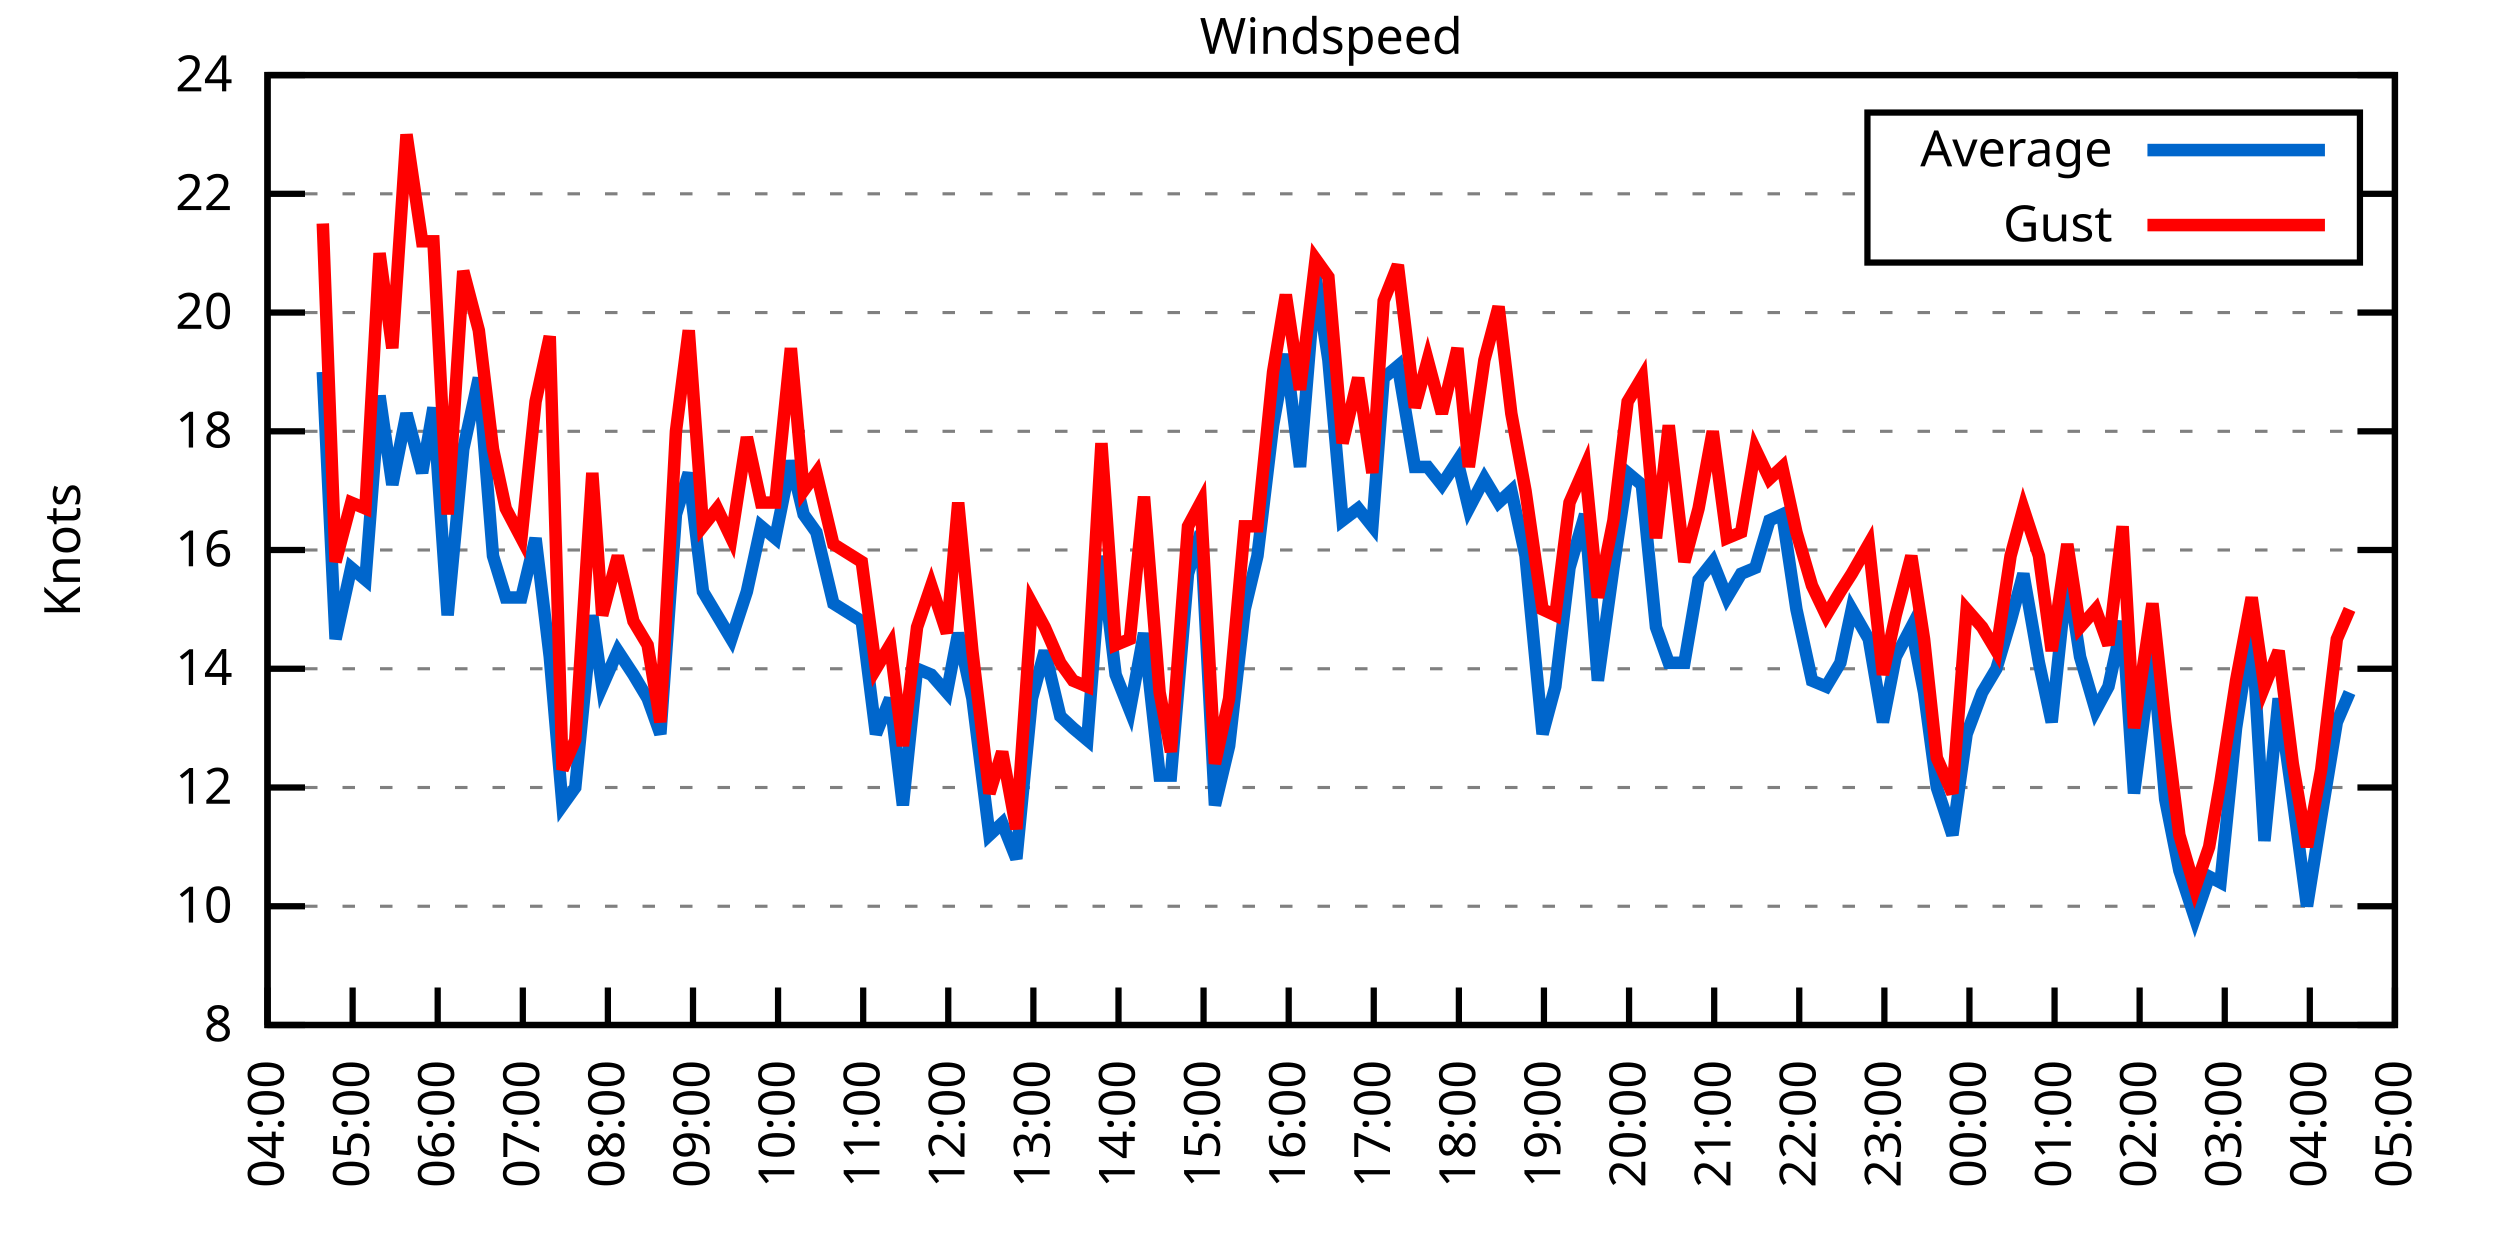
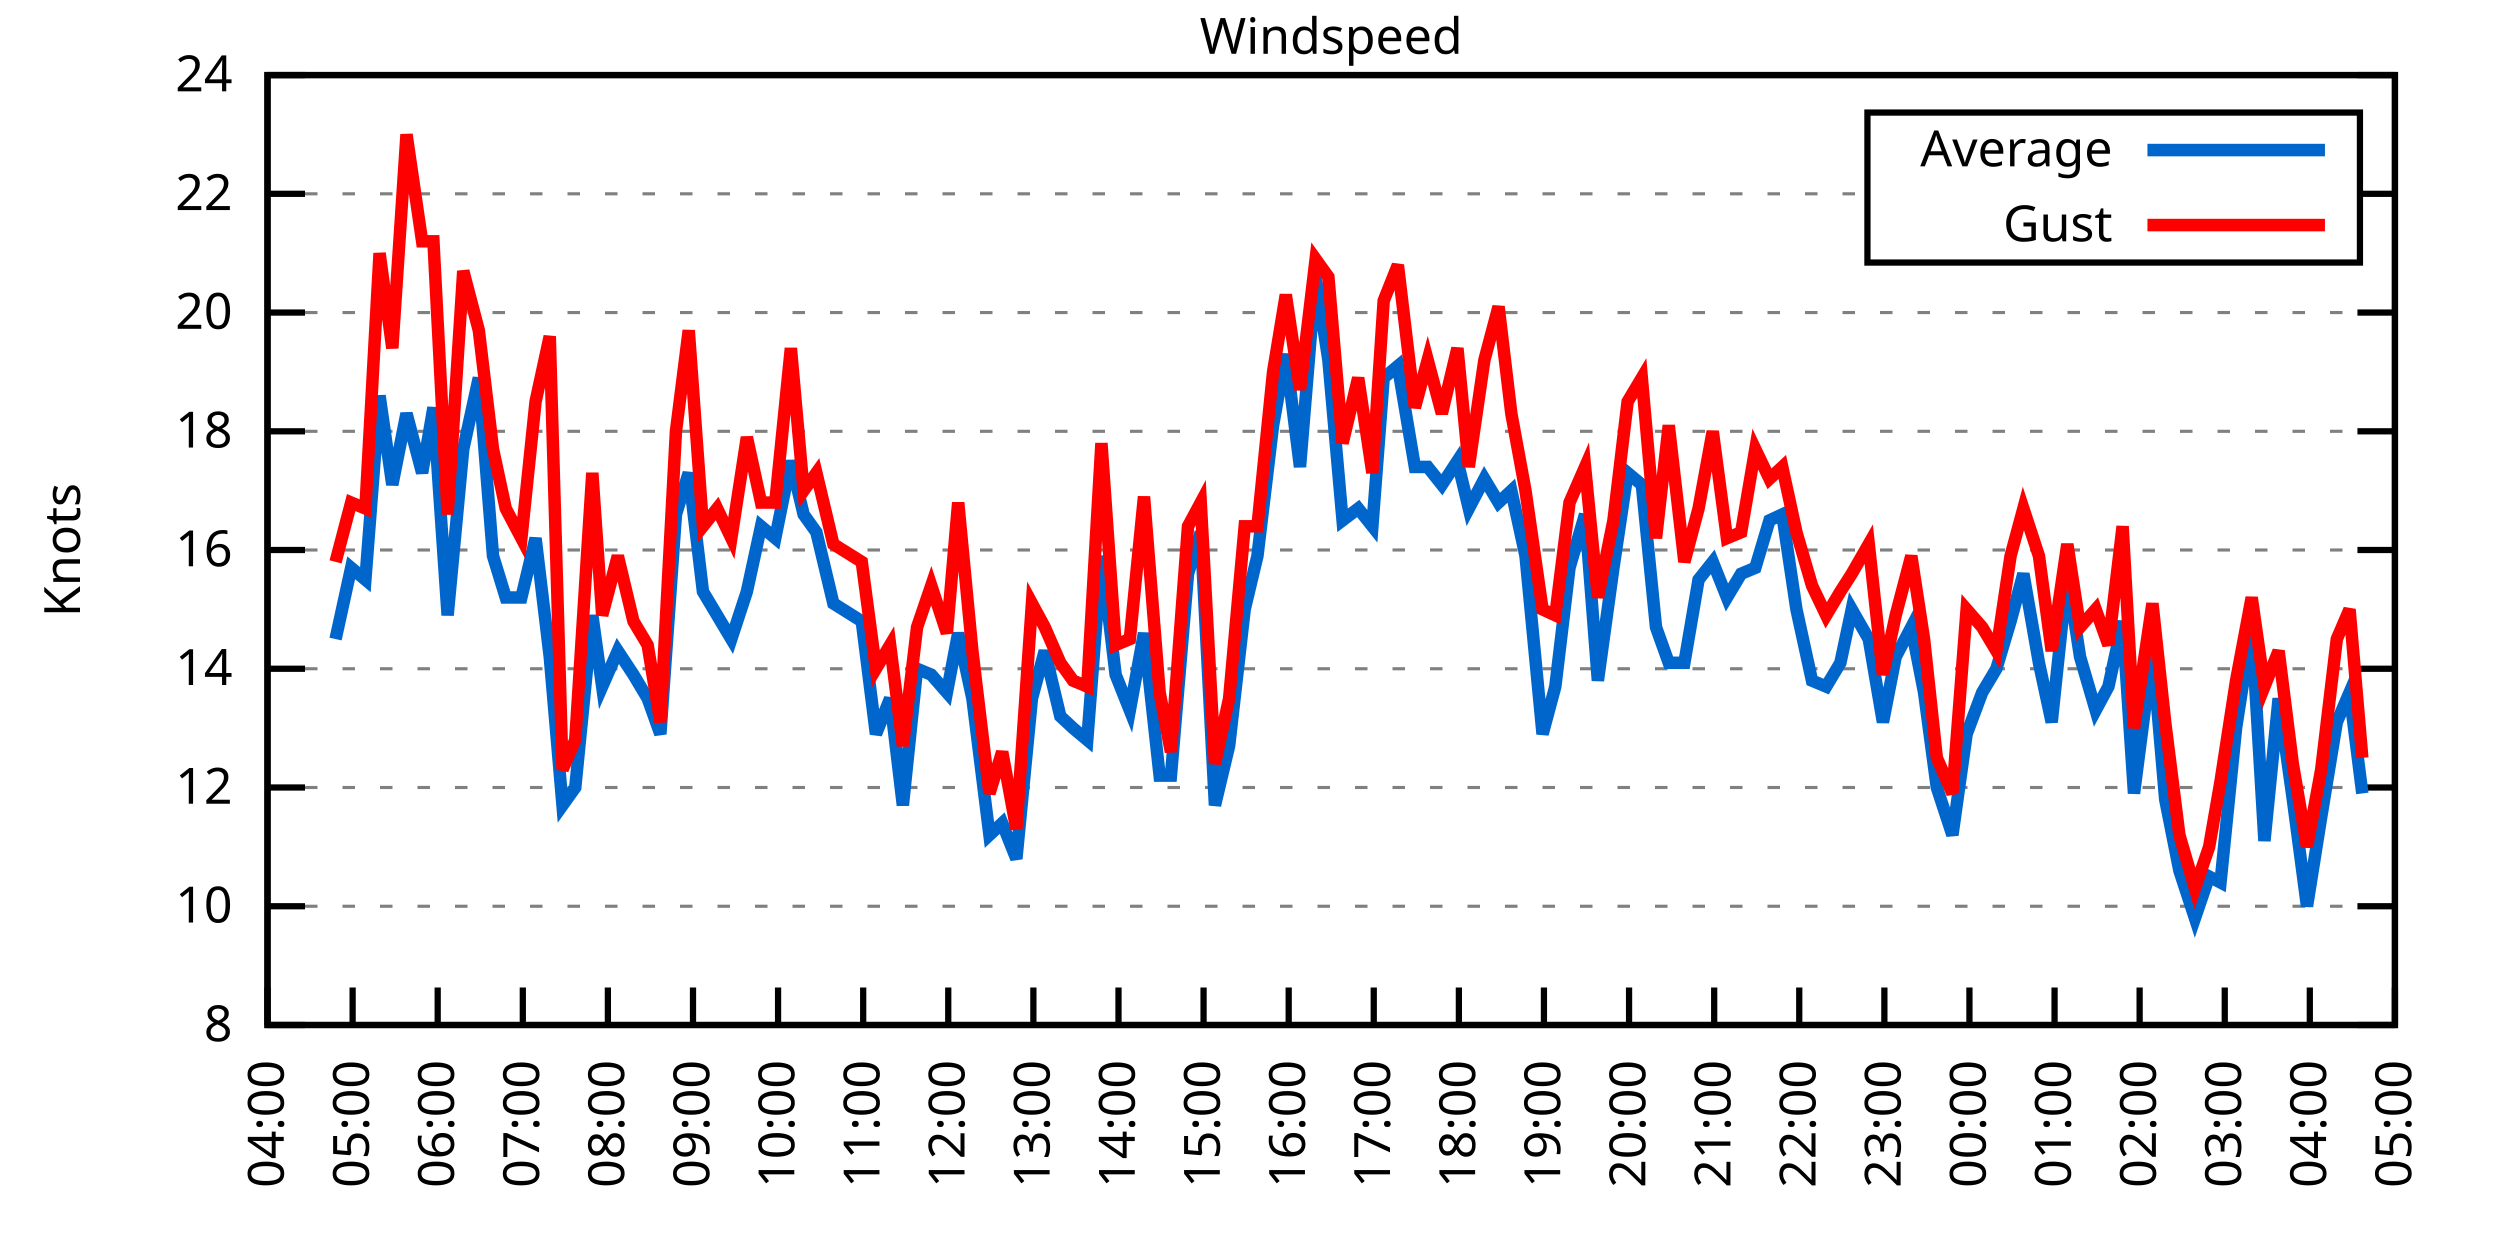
<svg xmlns="http://www.w3.org/2000/svg" xmlns:xlink="http://www.w3.org/1999/xlink" width="400" height="200" viewBox="0 0 400 200">
  <g id="gnuplot_canvas">
    <rect x="0" y="0" width="400" height="200" fill="none" />
    <defs>
      <circle id="gpDot" r="0.5" stroke-width="0.5" stroke="currentColor" />
      <path id="gpPt0" stroke-width="0.333" stroke="currentColor" d="M-1,0 h2 M0,-1 v2" />
      <path id="gpPt1" stroke-width="0.333" stroke="currentColor" d="M-1,-1 L1,1 M1,-1 L-1,1" />
      <path id="gpPt2" stroke-width="0.333" stroke="currentColor" d="M-1,0 L1,0 M0,-1 L0,1 M-1,-1 L1,1 M-1,1 L1,-1" />
      <rect id="gpPt3" stroke-width="0.333" stroke="currentColor" x="-1" y="-1" width="2" height="2" />
      <rect id="gpPt4" stroke-width="0.333" stroke="currentColor" fill="currentColor" x="-1" y="-1" width="2" height="2" />
      <circle id="gpPt5" stroke-width="0.333" stroke="currentColor" cx="0" cy="0" r="1" />
      <use xlink:href="#gpPt5" id="gpPt6" fill="currentColor" stroke="none" />
      <path id="gpPt7" stroke-width="0.333" stroke="currentColor" d="M0,-1.33 L-1.33,0.67 L1.33,0.67 z" />
      <use xlink:href="#gpPt7" id="gpPt8" fill="currentColor" stroke="none" />
      <use xlink:href="#gpPt7" id="gpPt9" stroke="currentColor" transform="rotate(180)" />
      <use xlink:href="#gpPt9" id="gpPt10" fill="currentColor" stroke="none" />
      <use xlink:href="#gpPt3" id="gpPt11" stroke="currentColor" transform="rotate(45)" />
      <use xlink:href="#gpPt11" id="gpPt12" fill="currentColor" stroke="none" />
      <path id="gpPt13" stroke-width="0.333" stroke="currentColor" d="M0,1.330 L1.265,0.411 L0.782,-1.067 L-0.782,-1.076 L-1.265,0.411 z" />
      <use xlink:href="#gpPt13" id="gpPt14" fill="currentColor" stroke="none" />
      <filter id="textbox" filterUnits="objectBoundingBox" x="0" y="0" height="1" width="1">
        <feFlood flood-color="white" flood-opacity="1" result="bgnd" />
        <feComposite in="SourceGraphic" in2="bgnd" operator="atop" />
      </filter>
      <filter id="greybox" filterUnits="objectBoundingBox" x="0" y="0" height="1" width="1">
        <feFlood flood-color="lightgrey" flood-opacity="1" result="grey" />
        <feComposite in="SourceGraphic" in2="grey" operator="atop" />
      </filter>
    </defs>
    <g fill="none" color="white" stroke="currentColor" stroke-width="1.00" stroke-linecap="butt" stroke-linejoin="miter">
</g>
    <g fill="none" color="black" stroke="currentColor" stroke-width="1.00" stroke-linecap="butt" stroke-linejoin="miter">
      <g stroke="none" shape-rendering="crispEdges">
        <polygon fill="rgb(255, 255, 255)" points="42.80,164.00 383.18,164.00 383.18,12.02 42.80,12.02 " />
      </g>
    </g>
    <g fill="none" color="black" stroke="currentColor" stroke-width="1.00" stroke-linecap="butt" stroke-linejoin="miter">
</g>
    <g fill="none" color="black" stroke="black" stroke-width="0.50" stroke-linecap="butt" stroke-linejoin="miter">
</g>
    <g fill="none" color="gray" stroke="currentColor" stroke-width="0.50" stroke-linecap="butt" stroke-linejoin="miter">
      <path stroke="gray" stroke-dasharray="2,4" class="gridline" d="M42.80,164.00 L383.19,164.00  " />
    </g>
    <g fill="none" color="gray" stroke="gray" stroke-width="1.00" stroke-linecap="butt" stroke-linejoin="miter">
</g>
    <g fill="none" color="black" stroke="currentColor" stroke-width="1.00" stroke-linecap="butt" stroke-linejoin="miter">
      <path stroke="black" d="M42.80,164.00 L48.80,164.00 M383.19,164.00 L377.19,164.00  " />
      <g transform="translate(37.20,166.60)" stroke="none" fill="black" font-family="Sans" font-size="8.00" text-anchor="end">
        <text>
          <tspan font-family="Sans"> 8</tspan>
        </text>
      </g>
    </g>
    <g fill="none" color="black" stroke="currentColor" stroke-width="1.00" stroke-linecap="butt" stroke-linejoin="miter">
</g>
    <g fill="none" color="black" stroke="black" stroke-width="0.50" stroke-linecap="butt" stroke-linejoin="miter">
</g>
    <g fill="none" color="gray" stroke="currentColor" stroke-width="0.50" stroke-linecap="butt" stroke-linejoin="miter">
      <path stroke="gray" stroke-dasharray="2,4" class="gridline" d="M42.80,145.00 L383.19,145.00  " />
    </g>
    <g fill="none" color="gray" stroke="gray" stroke-width="1.00" stroke-linecap="butt" stroke-linejoin="miter">
</g>
    <g fill="none" color="black" stroke="currentColor" stroke-width="1.00" stroke-linecap="butt" stroke-linejoin="miter">
      <path stroke="black" d="M42.80,145.00 L48.80,145.00 M383.19,145.00 L377.19,145.00  " />
      <g transform="translate(37.20,147.60)" stroke="none" fill="black" font-family="Sans" font-size="8.00" text-anchor="end">
        <text>
          <tspan font-family="Sans"> 10</tspan>
        </text>
      </g>
    </g>
    <g fill="none" color="black" stroke="currentColor" stroke-width="1.00" stroke-linecap="butt" stroke-linejoin="miter">
</g>
    <g fill="none" color="black" stroke="black" stroke-width="0.50" stroke-linecap="butt" stroke-linejoin="miter">
</g>
    <g fill="none" color="gray" stroke="currentColor" stroke-width="0.50" stroke-linecap="butt" stroke-linejoin="miter">
      <path stroke="gray" stroke-dasharray="2,4" class="gridline" d="M42.80,126.00 L383.19,126.00  " />
    </g>
    <g fill="none" color="gray" stroke="gray" stroke-width="1.00" stroke-linecap="butt" stroke-linejoin="miter">
</g>
    <g fill="none" color="black" stroke="currentColor" stroke-width="1.00" stroke-linecap="butt" stroke-linejoin="miter">
      <path stroke="black" d="M42.80,126.00 L48.80,126.00 M383.19,126.00 L377.19,126.00  " />
      <g transform="translate(37.20,128.60)" stroke="none" fill="black" font-family="Sans" font-size="8.00" text-anchor="end">
        <text>
          <tspan font-family="Sans"> 12</tspan>
        </text>
      </g>
    </g>
    <g fill="none" color="black" stroke="currentColor" stroke-width="1.00" stroke-linecap="butt" stroke-linejoin="miter">
</g>
    <g fill="none" color="black" stroke="black" stroke-width="0.50" stroke-linecap="butt" stroke-linejoin="miter">
</g>
    <g fill="none" color="gray" stroke="currentColor" stroke-width="0.50" stroke-linecap="butt" stroke-linejoin="miter">
      <path stroke="gray" stroke-dasharray="2,4" class="gridline" d="M42.80,107.00 L383.19,107.00  " />
    </g>
    <g fill="none" color="gray" stroke="gray" stroke-width="1.00" stroke-linecap="butt" stroke-linejoin="miter">
</g>
    <g fill="none" color="black" stroke="currentColor" stroke-width="1.00" stroke-linecap="butt" stroke-linejoin="miter">
      <path stroke="black" d="M42.80,107.00 L48.80,107.00 M383.19,107.00 L377.19,107.00  " />
      <g transform="translate(37.20,109.60)" stroke="none" fill="black" font-family="Sans" font-size="8.00" text-anchor="end">
        <text>
          <tspan font-family="Sans"> 14</tspan>
        </text>
      </g>
    </g>
    <g fill="none" color="black" stroke="currentColor" stroke-width="1.00" stroke-linecap="butt" stroke-linejoin="miter">
</g>
    <g fill="none" color="black" stroke="black" stroke-width="0.50" stroke-linecap="butt" stroke-linejoin="miter">
</g>
    <g fill="none" color="gray" stroke="currentColor" stroke-width="0.50" stroke-linecap="butt" stroke-linejoin="miter">
      <path stroke="gray" stroke-dasharray="2,4" class="gridline" d="M42.80,88.00 L383.19,88.00  " />
    </g>
    <g fill="none" color="gray" stroke="gray" stroke-width="1.00" stroke-linecap="butt" stroke-linejoin="miter">
</g>
    <g fill="none" color="black" stroke="currentColor" stroke-width="1.00" stroke-linecap="butt" stroke-linejoin="miter">
      <path stroke="black" d="M42.80,88.00 L48.80,88.00 M383.19,88.00 L377.19,88.00  " />
      <g transform="translate(37.20,90.60)" stroke="none" fill="black" font-family="Sans" font-size="8.00" text-anchor="end">
        <text>
          <tspan font-family="Sans"> 16</tspan>
        </text>
      </g>
    </g>
    <g fill="none" color="black" stroke="currentColor" stroke-width="1.00" stroke-linecap="butt" stroke-linejoin="miter">
</g>
    <g fill="none" color="black" stroke="black" stroke-width="0.50" stroke-linecap="butt" stroke-linejoin="miter">
</g>
    <g fill="none" color="gray" stroke="currentColor" stroke-width="0.50" stroke-linecap="butt" stroke-linejoin="miter">
      <path stroke="gray" stroke-dasharray="2,4" class="gridline" d="M42.80,69.01 L383.19,69.01  " />
    </g>
    <g fill="none" color="gray" stroke="gray" stroke-width="1.00" stroke-linecap="butt" stroke-linejoin="miter">
</g>
    <g fill="none" color="black" stroke="currentColor" stroke-width="1.00" stroke-linecap="butt" stroke-linejoin="miter">
      <path stroke="black" d="M42.80,69.01 L48.80,69.01 M383.19,69.01 L377.19,69.01  " />
      <g transform="translate(37.20,71.61)" stroke="none" fill="black" font-family="Sans" font-size="8.00" text-anchor="end">
        <text>
          <tspan font-family="Sans"> 18</tspan>
        </text>
      </g>
    </g>
    <g fill="none" color="black" stroke="currentColor" stroke-width="1.00" stroke-linecap="butt" stroke-linejoin="miter">
</g>
    <g fill="none" color="black" stroke="black" stroke-width="0.50" stroke-linecap="butt" stroke-linejoin="miter">
</g>
    <g fill="none" color="gray" stroke="currentColor" stroke-width="0.50" stroke-linecap="butt" stroke-linejoin="miter">
      <path stroke="gray" stroke-dasharray="2,4" class="gridline" d="M42.80,50.01 L383.19,50.01  " />
    </g>
    <g fill="none" color="gray" stroke="gray" stroke-width="1.00" stroke-linecap="butt" stroke-linejoin="miter">
</g>
    <g fill="none" color="black" stroke="currentColor" stroke-width="1.00" stroke-linecap="butt" stroke-linejoin="miter">
      <path stroke="black" d="M42.80,50.01 L48.80,50.01 M383.19,50.01 L377.19,50.01  " />
      <g transform="translate(37.20,52.61)" stroke="none" fill="black" font-family="Sans" font-size="8.00" text-anchor="end">
        <text>
          <tspan font-family="Sans"> 20</tspan>
        </text>
      </g>
    </g>
    <g fill="none" color="black" stroke="currentColor" stroke-width="1.00" stroke-linecap="butt" stroke-linejoin="miter">
</g>
    <g fill="none" color="black" stroke="black" stroke-width="0.50" stroke-linecap="butt" stroke-linejoin="miter">
</g>
    <g fill="none" color="gray" stroke="currentColor" stroke-width="0.50" stroke-linecap="butt" stroke-linejoin="miter">
      <path stroke="gray" stroke-dasharray="2,4" class="gridline" d="M42.80,31.01 L298.79,31.01 M377.59,31.01 L383.19,31.01  " />
    </g>
    <g fill="none" color="gray" stroke="gray" stroke-width="1.00" stroke-linecap="butt" stroke-linejoin="miter">
</g>
    <g fill="none" color="black" stroke="currentColor" stroke-width="1.00" stroke-linecap="butt" stroke-linejoin="miter">
      <path stroke="black" d="M42.80,31.01 L48.80,31.01 M383.19,31.01 L377.19,31.01  " />
      <g transform="translate(37.20,33.61)" stroke="none" fill="black" font-family="Sans" font-size="8.00" text-anchor="end">
        <text>
          <tspan font-family="Sans"> 22</tspan>
        </text>
      </g>
    </g>
    <g fill="none" color="black" stroke="currentColor" stroke-width="1.00" stroke-linecap="butt" stroke-linejoin="miter">
</g>
    <g fill="none" color="black" stroke="black" stroke-width="0.50" stroke-linecap="butt" stroke-linejoin="miter">
</g>
    <g fill="none" color="gray" stroke="currentColor" stroke-width="0.50" stroke-linecap="butt" stroke-linejoin="miter">
      <path stroke="gray" stroke-dasharray="2,4" class="gridline" d="M42.80,12.01 L383.19,12.01  " />
    </g>
    <g fill="none" color="gray" stroke="gray" stroke-width="1.00" stroke-linecap="butt" stroke-linejoin="miter">
</g>
    <g fill="none" color="black" stroke="currentColor" stroke-width="1.00" stroke-linecap="butt" stroke-linejoin="miter">
      <path stroke="black" d="M42.80,12.01 L48.80,12.01 M383.19,12.01 L377.19,12.01  " />
      <g transform="translate(37.20,14.61)" stroke="none" fill="black" font-family="Sans" font-size="8.00" text-anchor="end">
        <text>
          <tspan font-family="Sans"> 24</tspan>
        </text>
      </g>
    </g>
    <g fill="none" color="black" stroke="currentColor" stroke-width="1.00" stroke-linecap="butt" stroke-linejoin="miter">
      <path stroke="black" d="M42.80,164.00 L42.80,158.00  " />
      <g transform="translate(45.40,169.60) rotate(270.00)" stroke="none" fill="black" font-family="Sans" font-size="8.00" text-anchor="end">
        <text>
          <tspan font-family="Sans">04:00</tspan>
        </text>
      </g>
    </g>
    <g fill="none" color="black" stroke="currentColor" stroke-width="1.00" stroke-linecap="butt" stroke-linejoin="miter">
      <path stroke="black" d="M56.42,164.00 L56.42,158.00  " />
      <g transform="translate(59.02,169.60) rotate(270.00)" stroke="none" fill="black" font-family="Sans" font-size="8.00" text-anchor="end">
        <text>
          <tspan font-family="Sans">05:00</tspan>
        </text>
      </g>
    </g>
    <g fill="none" color="black" stroke="currentColor" stroke-width="1.00" stroke-linecap="butt" stroke-linejoin="miter">
      <path stroke="black" d="M70.03,164.00 L70.03,158.00  " />
      <g transform="translate(72.63,169.60) rotate(270.00)" stroke="none" fill="black" font-family="Sans" font-size="8.00" text-anchor="end">
        <text>
          <tspan font-family="Sans">06:00</tspan>
        </text>
      </g>
    </g>
    <g fill="none" color="black" stroke="currentColor" stroke-width="1.00" stroke-linecap="butt" stroke-linejoin="miter">
      <path stroke="black" d="M83.65,164.00 L83.65,158.00  " />
      <g transform="translate(86.25,169.60) rotate(270.00)" stroke="none" fill="black" font-family="Sans" font-size="8.00" text-anchor="end">
        <text>
          <tspan font-family="Sans">07:00</tspan>
        </text>
      </g>
    </g>
    <g fill="none" color="black" stroke="currentColor" stroke-width="1.00" stroke-linecap="butt" stroke-linejoin="miter">
      <path stroke="black" d="M97.26,164.00 L97.26,158.00  " />
      <g transform="translate(99.86,169.60) rotate(270.00)" stroke="none" fill="black" font-family="Sans" font-size="8.00" text-anchor="end">
        <text>
          <tspan font-family="Sans">08:00</tspan>
        </text>
      </g>
    </g>
    <g fill="none" color="black" stroke="currentColor" stroke-width="1.00" stroke-linecap="butt" stroke-linejoin="miter">
      <path stroke="black" d="M110.88,164.00 L110.88,158.00  " />
      <g transform="translate(113.48,169.60) rotate(270.00)" stroke="none" fill="black" font-family="Sans" font-size="8.00" text-anchor="end">
        <text>
          <tspan font-family="Sans">09:00</tspan>
        </text>
      </g>
    </g>
    <g fill="none" color="black" stroke="currentColor" stroke-width="1.00" stroke-linecap="butt" stroke-linejoin="miter">
      <path stroke="black" d="M124.49,164.00 L124.49,158.00  " />
      <g transform="translate(127.09,169.60) rotate(270.00)" stroke="none" fill="black" font-family="Sans" font-size="8.00" text-anchor="end">
        <text>
          <tspan font-family="Sans">10:00</tspan>
        </text>
      </g>
    </g>
    <g fill="none" color="black" stroke="currentColor" stroke-width="1.00" stroke-linecap="butt" stroke-linejoin="miter">
      <path stroke="black" d="M138.11,164.00 L138.11,158.00  " />
      <g transform="translate(140.71,169.60) rotate(270.00)" stroke="none" fill="black" font-family="Sans" font-size="8.00" text-anchor="end">
        <text>
          <tspan font-family="Sans">11:00</tspan>
        </text>
      </g>
    </g>
    <g fill="none" color="black" stroke="currentColor" stroke-width="1.00" stroke-linecap="butt" stroke-linejoin="miter">
      <path stroke="black" d="M151.72,164.00 L151.72,158.00  " />
      <g transform="translate(154.32,169.60) rotate(270.00)" stroke="none" fill="black" font-family="Sans" font-size="8.00" text-anchor="end">
        <text>
          <tspan font-family="Sans">12:00</tspan>
        </text>
      </g>
    </g>
    <g fill="none" color="black" stroke="currentColor" stroke-width="1.00" stroke-linecap="butt" stroke-linejoin="miter">
      <path stroke="black" d="M165.34,164.00 L165.34,158.00  " />
      <g transform="translate(167.94,169.60) rotate(270.00)" stroke="none" fill="black" font-family="Sans" font-size="8.00" text-anchor="end">
        <text>
          <tspan font-family="Sans">13:00</tspan>
        </text>
      </g>
    </g>
    <g fill="none" color="black" stroke="currentColor" stroke-width="1.00" stroke-linecap="butt" stroke-linejoin="miter">
      <path stroke="black" d="M178.96,164.00 L178.96,158.00  " />
      <g transform="translate(181.56,169.60) rotate(270.00)" stroke="none" fill="black" font-family="Sans" font-size="8.00" text-anchor="end">
        <text>
          <tspan font-family="Sans">14:00</tspan>
        </text>
      </g>
    </g>
    <g fill="none" color="black" stroke="currentColor" stroke-width="1.00" stroke-linecap="butt" stroke-linejoin="miter">
      <path stroke="black" d="M192.57,164.00 L192.57,158.00  " />
      <g transform="translate(195.17,169.60) rotate(270.00)" stroke="none" fill="black" font-family="Sans" font-size="8.00" text-anchor="end">
        <text>
          <tspan font-family="Sans">15:00</tspan>
        </text>
      </g>
    </g>
    <g fill="none" color="black" stroke="currentColor" stroke-width="1.00" stroke-linecap="butt" stroke-linejoin="miter">
      <path stroke="black" d="M206.19,164.00 L206.19,158.00  " />
      <g transform="translate(208.79,169.60) rotate(270.00)" stroke="none" fill="black" font-family="Sans" font-size="8.00" text-anchor="end">
        <text>
          <tspan font-family="Sans">16:00</tspan>
        </text>
      </g>
    </g>
    <g fill="none" color="black" stroke="currentColor" stroke-width="1.00" stroke-linecap="butt" stroke-linejoin="miter">
      <path stroke="black" d="M219.80,164.00 L219.80,158.00  " />
      <g transform="translate(222.40,169.60) rotate(270.00)" stroke="none" fill="black" font-family="Sans" font-size="8.00" text-anchor="end">
        <text>
          <tspan font-family="Sans">17:00</tspan>
        </text>
      </g>
    </g>
    <g fill="none" color="black" stroke="currentColor" stroke-width="1.00" stroke-linecap="butt" stroke-linejoin="miter">
      <path stroke="black" d="M233.42,164.00 L233.42,158.00  " />
      <g transform="translate(236.02,169.60) rotate(270.00)" stroke="none" fill="black" font-family="Sans" font-size="8.00" text-anchor="end">
        <text>
          <tspan font-family="Sans">18:00</tspan>
        </text>
      </g>
    </g>
    <g fill="none" color="black" stroke="currentColor" stroke-width="1.00" stroke-linecap="butt" stroke-linejoin="miter">
      <path stroke="black" d="M247.03,164.00 L247.03,158.00  " />
      <g transform="translate(249.63,169.60) rotate(270.00)" stroke="none" fill="black" font-family="Sans" font-size="8.00" text-anchor="end">
        <text>
          <tspan font-family="Sans">19:00</tspan>
        </text>
      </g>
    </g>
    <g fill="none" color="black" stroke="currentColor" stroke-width="1.00" stroke-linecap="butt" stroke-linejoin="miter">
      <path stroke="black" d="M260.65,164.00 L260.65,158.00  " />
      <g transform="translate(263.25,169.60) rotate(270.00)" stroke="none" fill="black" font-family="Sans" font-size="8.00" text-anchor="end">
        <text>
          <tspan font-family="Sans">20:00</tspan>
        </text>
      </g>
    </g>
    <g fill="none" color="black" stroke="currentColor" stroke-width="1.00" stroke-linecap="butt" stroke-linejoin="miter">
      <path stroke="black" d="M274.27,164.00 L274.27,158.00  " />
      <g transform="translate(276.87,169.60) rotate(270.00)" stroke="none" fill="black" font-family="Sans" font-size="8.00" text-anchor="end">
        <text>
          <tspan font-family="Sans">21:00</tspan>
        </text>
      </g>
    </g>
    <g fill="none" color="black" stroke="currentColor" stroke-width="1.00" stroke-linecap="butt" stroke-linejoin="miter">
      <path stroke="black" d="M287.88,164.00 L287.88,158.00  " />
      <g transform="translate(290.48,169.60) rotate(270.00)" stroke="none" fill="black" font-family="Sans" font-size="8.00" text-anchor="end">
        <text>
          <tspan font-family="Sans">22:00</tspan>
        </text>
      </g>
    </g>
    <g fill="none" color="black" stroke="currentColor" stroke-width="1.00" stroke-linecap="butt" stroke-linejoin="miter">
      <path stroke="black" d="M301.50,164.00 L301.50,158.00  " />
      <g transform="translate(304.10,169.60) rotate(270.00)" stroke="none" fill="black" font-family="Sans" font-size="8.00" text-anchor="end">
        <text>
          <tspan font-family="Sans">23:00</tspan>
        </text>
      </g>
    </g>
    <g fill="none" color="black" stroke="currentColor" stroke-width="1.00" stroke-linecap="butt" stroke-linejoin="miter">
      <path stroke="black" d="M315.11,164.00 L315.11,158.00  " />
      <g transform="translate(317.71,169.60) rotate(270.00)" stroke="none" fill="black" font-family="Sans" font-size="8.00" text-anchor="end">
        <text>
          <tspan font-family="Sans">00:00</tspan>
        </text>
      </g>
    </g>
    <g fill="none" color="black" stroke="currentColor" stroke-width="1.00" stroke-linecap="butt" stroke-linejoin="miter">
      <path stroke="black" d="M328.73,164.00 L328.73,158.00  " />
      <g transform="translate(331.33,169.60) rotate(270.00)" stroke="none" fill="black" font-family="Sans" font-size="8.00" text-anchor="end">
        <text>
          <tspan font-family="Sans">01:00</tspan>
        </text>
      </g>
    </g>
    <g fill="none" color="black" stroke="currentColor" stroke-width="1.00" stroke-linecap="butt" stroke-linejoin="miter">
      <path stroke="black" d="M342.34,164.00 L342.34,158.00  " />
      <g transform="translate(344.94,169.60) rotate(270.00)" stroke="none" fill="black" font-family="Sans" font-size="8.00" text-anchor="end">
        <text>
          <tspan font-family="Sans">02:00</tspan>
        </text>
      </g>
    </g>
    <g fill="none" color="black" stroke="currentColor" stroke-width="1.00" stroke-linecap="butt" stroke-linejoin="miter">
      <path stroke="black" d="M355.96,164.00 L355.96,158.00  " />
      <g transform="translate(358.56,169.60) rotate(270.00)" stroke="none" fill="black" font-family="Sans" font-size="8.00" text-anchor="end">
        <text>
          <tspan font-family="Sans">03:00</tspan>
        </text>
      </g>
    </g>
    <g fill="none" color="black" stroke="currentColor" stroke-width="1.00" stroke-linecap="butt" stroke-linejoin="miter">
      <path stroke="black" d="M369.57,164.00 L369.57,158.00  " />
      <g transform="translate(372.17,169.60) rotate(270.00)" stroke="none" fill="black" font-family="Sans" font-size="8.00" text-anchor="end">
        <text>
          <tspan font-family="Sans">04:00</tspan>
        </text>
      </g>
    </g>
    <g fill="none" color="black" stroke="currentColor" stroke-width="1.00" stroke-linecap="butt" stroke-linejoin="miter">
      <path stroke="black" d="M383.19,164.00 L383.19,158.00  " />
      <g transform="translate(385.79,169.60) rotate(270.00)" stroke="none" fill="black" font-family="Sans" font-size="8.00" text-anchor="end">
        <text>
          <tspan font-family="Sans">05:00</tspan>
        </text>
      </g>
    </g>
    <g fill="none" color="black" stroke="currentColor" stroke-width="1.00" stroke-linecap="butt" stroke-linejoin="miter">
</g>
    <g fill="none" color="black" stroke="currentColor" stroke-width="1.00" stroke-linecap="butt" stroke-linejoin="miter">
      <path stroke="black" d="M42.80,12.01 L42.80,164.00 L383.19,164.00 L383.19,12.01 L42.80,12.01 Z  " />
    </g>
    <g fill="none" color="black" stroke="currentColor" stroke-width="1.00" stroke-linecap="butt" stroke-linejoin="miter">
</g>
    <g fill="none" color="black" stroke="currentColor" stroke-width="1.00" stroke-linecap="butt" stroke-linejoin="miter">
      <path stroke="black" d="M298.79,42.01 L298.79,18.01 L377.59,18.01 L377.59,42.01 L298.79,42.01 Z  " />
    </g>
    <g id="Windspeed_plot_1">
      <g fill="none" color="white" stroke="black" stroke-width="2.00" stroke-linecap="butt" stroke-linejoin="miter">
</g>
      <g fill="none" color="black" stroke="currentColor" stroke-width="2.00" stroke-linecap="butt" stroke-linejoin="miter">
        <g transform="translate(337.99,26.61)" stroke="none" fill="black" font-family="Sans" font-size="8.00" text-anchor="end">
          <text>
            <tspan font-family="Sans">Average</tspan>
          </text>
        </g>
      </g>
      <g fill="none" color="black" stroke="currentColor" stroke-width="2.00" stroke-linecap="butt" stroke-linejoin="miter">
-         <path stroke="rgb(  0, 102, 204)" d="M343.59,24.01 L371.99,24.01 M51.65,59.51 L53.69,102.25 L56.19,90.85 L58.46,92.75 L60.73,63.31 L62.77,77.56   L65.04,66.16 L67.54,75.66 L69.35,65.21 L71.62,98.45 L74.12,71.86 L76.61,60.46 L78.88,88.95 L80.92,95.60   L83.42,95.60 L85.69,86.11 L87.96,105.10 L90.00,128.85 L92.04,126.00 L94.77,98.45 L96.35,109.85 L98.85,104.15   L101.35,107.95 L103.62,111.75 L105.66,117.45 L108.15,82.31 L110.20,75.66 L112.47,94.65 L114.74,98.45 L117.01,102.25   L119.50,94.65 L121.77,84.21 L124.04,86.11 L126.54,73.76 L128.58,82.31 L130.62,85.16 L133.34,96.55 L137.88,99.40   L140.15,117.45 L142.42,111.75 L144.46,128.85 L146.73,107.00 L149.00,107.95 L151.50,110.80 L153.31,101.30 L155.58,111.75   L158.31,133.60 L160.35,131.70 L162.62,137.40 L165.11,111.75 L167.16,104.15 L169.65,114.60 L171.69,116.50 L173.96,118.40   L176.23,88.95 L178.50,107.95 L180.77,113.65 L183.04,101.30 L185.54,124.10 L187.35,124.10 L190.08,91.80 L192.12,85.16   L194.39,128.85 L196.66,119.35 L199.15,97.50 L201.19,88.95 L203.69,68.06 L205.73,56.66 L208.00,74.71 L210.50,44.31   L212.54,57.61 L214.81,83.26 L217.31,81.36 L219.58,84.21 L221.39,60.46 L223.66,58.56 L226.38,74.71 L228.43,74.71   L230.70,77.56 L233.19,73.76 L235.01,81.36 L237.50,76.61 L239.77,80.41 L241.81,78.51 L244.08,88.95 L246.81,117.45   L248.85,109.85 L251.12,90.85 L253.61,82.31 L255.66,108.90 L258.15,90.85 L260.42,75.66 L262.69,77.56 L264.96,100.35   L267.00,106.05 L269.50,106.05 L271.77,92.75 L274.04,89.90 L276.31,95.60 L278.58,91.80 L280.85,90.85 L283.12,83.26   L285.16,82.31 L287.43,97.50 L289.92,108.90 L292.19,109.85 L294.46,106.05 L296.28,97.50 L299.00,102.25 L301.27,115.55   L303.31,105.10 L305.81,100.35 L307.85,110.80 L309.89,126.00 L312.39,133.60 L314.66,117.45 L317.15,110.80 L319.42,107.00   L321.69,99.40 L323.74,91.80 L326.23,106.05 L328.27,115.55 L330.77,91.80 L332.81,105.10 L335.31,113.65 L337.35,109.85   L339.62,99.40 L341.44,126.95 L344.39,104.15 L346.43,127.90 L348.70,139.30 L351.19,146.90 L353.46,140.25 L355.28,141.20   L357.77,116.50 L360.27,100.35 L362.31,134.55 L364.58,111.75 L366.85,127.90 L369.12,145.00 L371.39,130.75 L373.89,115.55   L375.93,110.80  " />
+         <path stroke="rgb(  0, 102, 204)" d="M343.59,24.01 L371.99,24.01 M53.69,102.25 L56.19,90.85 L58.46,92.75 L60.73,63.31 L62.77,77.56 L65.04,66.16   L67.54,75.66 L69.35,65.21 L71.62,98.45 L74.12,71.86 L76.61,60.46 L78.88,88.95 L80.92,95.60 L83.42,95.60   L85.69,86.11 L87.96,105.10 L90.00,128.85 L92.04,126.00 L94.77,98.45 L96.35,109.85 L98.85,104.15 L101.35,107.95   L103.62,111.75 L105.66,117.45 L108.15,82.31 L110.20,75.66 L112.47,94.65 L114.74,98.45 L117.01,102.25 L119.50,94.65   L121.77,84.21 L124.04,86.11 L126.54,73.76 L128.58,82.31 L130.62,85.16 L133.34,96.55 L137.88,99.40 L140.15,117.45   L142.42,111.75 L144.46,128.85 L146.73,107.00 L149.00,107.95 L151.50,110.80 L153.31,101.30 L155.58,111.75 L158.31,133.60   L160.35,131.70 L162.62,137.40 L165.11,111.75 L167.16,104.15 L169.65,114.60 L171.69,116.50 L173.96,118.40 L176.23,88.95   L178.50,107.95 L180.77,113.65 L183.04,101.30 L185.54,124.10 L187.35,124.10 L190.08,91.80 L192.12,85.16 L194.39,128.85   L196.66,119.35 L199.15,97.50 L201.19,88.95 L203.69,68.06 L205.73,56.66 L208.00,74.71 L210.50,44.31 L212.54,57.61   L214.81,83.26 L217.31,81.36 L219.58,84.21 L221.39,60.46 L223.66,58.56 L226.38,74.71 L228.43,74.71 L230.70,77.56   L233.19,73.76 L235.01,81.36 L237.50,76.61 L239.77,80.41 L241.81,78.51 L244.08,88.95 L246.81,117.45 L248.85,109.85   L251.12,90.85 L253.61,82.31 L255.66,108.90 L258.15,90.85 L260.42,75.66 L262.69,77.56 L264.96,100.35 L267.00,106.05   L269.50,106.05 L271.77,92.75 L274.04,89.90 L276.31,95.60 L278.58,91.80 L280.85,90.85 L283.12,83.26 L285.16,82.31   L287.43,97.50 L289.92,108.90 L292.19,109.85 L294.46,106.05 L296.28,97.50 L299.00,102.25 L301.27,115.55 L303.31,105.10   L305.81,100.35 L307.85,110.80 L309.89,126.00 L312.39,133.60 L314.66,117.45 L317.15,110.80 L319.42,107.00 L321.69,99.40   L323.74,91.80 L326.23,106.05 L328.27,115.55 L330.77,91.80 L332.81,105.10 L335.31,113.65 L337.35,109.85 L339.62,99.40   L341.44,126.95 L344.39,104.15 L346.43,127.90 L348.70,139.30 L351.19,146.90 L353.46,140.25 L355.28,141.20 L357.77,116.50   L360.27,100.35 L362.31,134.55 L364.58,111.75 L366.85,127.90 L369.12,145.00 L371.39,130.75 L373.89,115.55 L375.93,110.80   L377.97,126.95  " />
      </g>
    </g>
    <g id="Windspeed_plot_2">
      <g fill="none" color="black" stroke="currentColor" stroke-width="2.00" stroke-linecap="butt" stroke-linejoin="miter">
        <g transform="translate(337.99,38.61)" stroke="none" fill="black" font-family="Sans" font-size="8.00" text-anchor="end">
          <text>
            <tspan font-family="Sans">Gust</tspan>
          </text>
        </g>
      </g>
      <g fill="none" color="black" stroke="currentColor" stroke-width="2.00" stroke-linecap="butt" stroke-linejoin="miter">
-         <path stroke="rgb(255,   0,   0)" d="M343.59,36.01 L371.99,36.01 M51.65,35.76 L53.69,89.90 L56.19,80.41 L58.46,81.36 L60.73,40.51 L62.77,55.71   L65.04,21.51 L67.54,38.61 L69.35,38.61 L71.62,82.31 L74.12,43.36 L76.61,52.86 L78.88,71.86 L80.92,81.36   L83.42,86.11 L85.69,64.26 L87.96,53.81 L90.00,123.15 L92.04,118.40 L94.77,75.66 L96.35,98.45 L98.85,88.95   L101.35,99.40 L103.62,103.20 L105.66,115.55 L108.15,69.01 L110.20,52.86 L112.47,84.21 L114.74,81.36 L117.01,86.11   L119.50,69.96 L121.77,80.41 L124.04,80.41 L126.54,55.71 L128.58,78.51 L130.62,75.66 L133.34,87.06 L137.88,89.90   L140.15,107.00 L142.42,103.20 L144.46,119.35 L146.73,100.35 L149.00,93.70 L151.50,101.30 L153.31,80.41 L155.58,104.15   L158.31,126.95 L160.35,120.30 L162.62,132.65 L165.11,96.55 L167.16,100.35 L169.65,106.05 L171.69,108.90 L173.96,109.85   L176.23,70.91 L178.50,103.20 L180.77,102.25 L183.04,79.46 L185.54,110.80 L187.35,120.30 L190.08,84.21 L192.12,80.41   L194.39,122.20 L196.66,111.75 L199.15,84.21 L201.19,84.21 L203.69,59.51 L205.73,47.16 L208.00,62.36 L210.50,41.46   L212.54,44.31 L214.81,70.91 L217.31,60.46 L219.58,75.66 L221.39,48.11 L223.66,42.41 L226.38,65.21 L228.43,57.61   L230.70,66.16 L233.19,55.71 L235.01,74.71 L237.50,57.61 L239.77,49.06 L241.81,66.16 L244.08,78.51 L246.81,97.50   L248.85,98.45 L251.12,80.41 L253.61,74.71 L255.66,95.60 L258.15,83.26 L260.42,64.26 L262.69,60.46 L264.96,86.11   L267.00,68.06 L269.50,89.90 L271.77,81.36 L274.04,69.01 L276.31,86.11 L278.58,85.16 L280.85,71.86 L283.12,76.61   L285.16,74.71 L287.43,85.16 L289.92,93.70 L292.19,98.45 L294.46,94.65 L296.28,91.80 L299.00,87.06 L301.27,107.95   L303.31,98.45 L305.81,88.95 L307.85,102.25 L309.89,121.25 L312.39,126.95 L314.66,97.50 L317.15,100.35 L319.42,104.15   L321.69,88.95 L323.74,81.36 L326.23,88.95 L328.27,104.15 L330.77,87.06 L332.81,100.35 L335.31,97.50 L337.35,103.20   L339.62,84.21 L341.44,116.50 L344.39,96.55 L346.43,115.55 L348.70,133.60 L351.19,142.15 L353.46,135.50 L355.28,125.05   L357.77,108.90 L360.27,95.60 L362.31,109.85 L364.58,104.15 L366.85,122.20 L369.12,135.50 L371.39,123.15 L373.89,102.25   L375.93,97.50  " />
+         <path stroke="rgb(255,   0,   0)" d="M343.59,36.01 L371.99,36.01 M53.69,89.90 L56.19,80.41 L58.46,81.36 L60.73,40.51 L62.77,55.71 L65.04,21.51   L67.54,38.61 L69.35,38.61 L71.62,82.31 L74.12,43.36 L76.61,52.86 L78.88,71.86 L80.92,81.36 L83.42,86.11   L85.69,64.26 L87.96,53.81 L90.00,123.15 L92.04,118.40 L94.77,75.66 L96.35,98.45 L98.85,88.95 L101.35,99.40   L103.62,103.20 L105.66,115.55 L108.15,69.01 L110.20,52.86 L112.47,84.21 L114.74,81.36 L117.01,86.11 L119.50,69.96   L121.77,80.41 L124.04,80.41 L126.54,55.71 L128.58,78.51 L130.62,75.66 L133.34,87.06 L137.88,89.90 L140.15,107.00   L142.42,103.20 L144.46,119.35 L146.73,100.35 L149.00,93.70 L151.50,101.30 L153.31,80.41 L155.58,104.15 L158.31,126.95   L160.35,120.30 L162.62,132.65 L165.11,96.55 L167.16,100.35 L169.65,106.05 L171.69,108.90 L173.96,109.85 L176.23,70.91   L178.50,103.20 L180.77,102.25 L183.04,79.46 L185.54,110.80 L187.35,120.30 L190.08,84.21 L192.12,80.41 L194.39,122.20   L196.66,111.75 L199.15,84.21 L201.19,84.21 L203.69,59.51 L205.73,47.16 L208.00,62.36 L210.50,41.46 L212.54,44.31   L214.81,70.91 L217.31,60.46 L219.58,75.66 L221.39,48.11 L223.66,42.41 L226.38,65.21 L228.43,57.61 L230.70,66.16   L233.19,55.71 L235.01,74.71 L237.50,57.61 L239.77,49.06 L241.81,66.16 L244.08,78.51 L246.81,97.50 L248.85,98.45   L251.12,80.41 L253.61,74.71 L255.66,95.60 L258.15,83.26 L260.42,64.26 L262.69,60.46 L264.96,86.11 L267.00,68.06   L269.50,89.90 L271.77,81.36 L274.04,69.01 L276.31,86.11 L278.58,85.16 L280.85,71.86 L283.12,76.61 L285.16,74.71   L287.43,85.16 L289.92,93.70 L292.19,98.45 L294.46,94.65 L296.28,91.80 L299.00,87.06 L301.27,107.95 L303.31,98.45   L305.81,88.95 L307.85,102.25 L309.89,121.25 L312.39,126.95 L314.66,97.50 L317.15,100.35 L319.42,104.15 L321.69,88.95   L323.74,81.36 L326.23,88.95 L328.27,104.15 L330.77,87.06 L332.81,100.35 L335.31,97.50 L337.35,103.20 L339.62,84.21   L341.44,116.50 L344.39,96.55 L346.43,115.55 L348.70,133.60 L351.19,142.15 L353.46,135.50 L355.28,125.05 L357.77,108.90   L360.27,95.60 L362.31,109.85 L364.58,104.15 L366.85,122.20 L369.12,135.50 L371.39,123.15 L373.89,102.25 L375.93,97.50   L377.97,121.25  " />
      </g>
    </g>
    <g fill="none" color="black" stroke="currentColor" stroke-width="2.00" stroke-linecap="butt" stroke-linejoin="miter">
</g>
    <g fill="none" color="black" stroke="black" stroke-width="1.00" stroke-linecap="butt" stroke-linejoin="miter">
</g>
    <g fill="none" color="black" stroke="currentColor" stroke-width="1.00" stroke-linecap="butt" stroke-linejoin="miter">
      <path stroke="black" d="M42.80,12.01 L42.80,164.00 L383.19,164.00 L383.19,12.01 L42.80,12.01 Z  " />
      <g transform="translate(12.80,88.01) rotate(270.00)" stroke="none" fill="black" font-family="Sans" font-size="8.00" text-anchor="middle">
        <text>
          <tspan font-family="Sans">Knots</tspan>
        </text>
      </g>
    </g>
    <g fill="none" color="black" stroke="currentColor" stroke-width="1.00" stroke-linecap="butt" stroke-linejoin="miter">
</g>
    <g fill="none" color="black" stroke="currentColor" stroke-width="1.00" stroke-linecap="butt" stroke-linejoin="miter">
      <g transform="translate(212.99,8.61)" stroke="none" fill="black" font-family="Sans" font-size="8.00" text-anchor="middle">
        <text>
          <tspan font-family="Sans">Windspeed</tspan>
        </text>
      </g>
    </g>
    <g fill="none" color="black" stroke="currentColor" stroke-width="1.00" stroke-linecap="butt" stroke-linejoin="miter">
</g>
  </g>
</svg>
